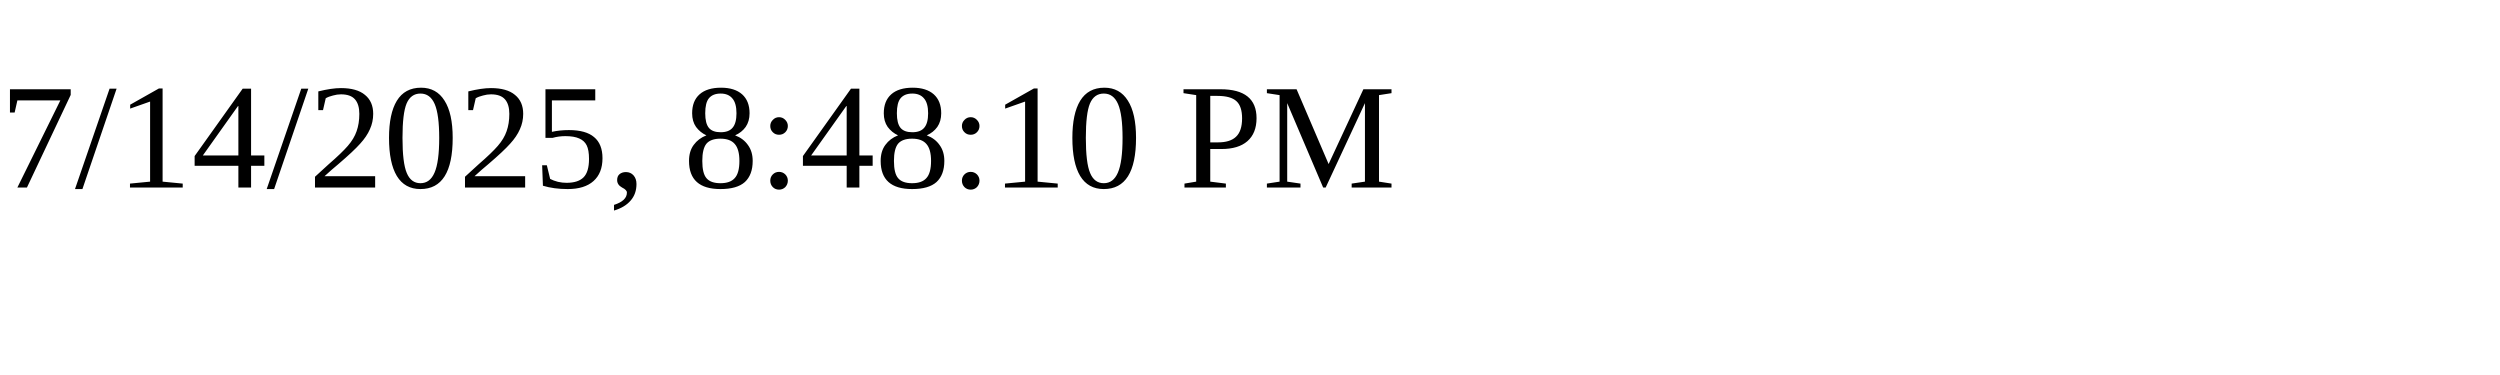
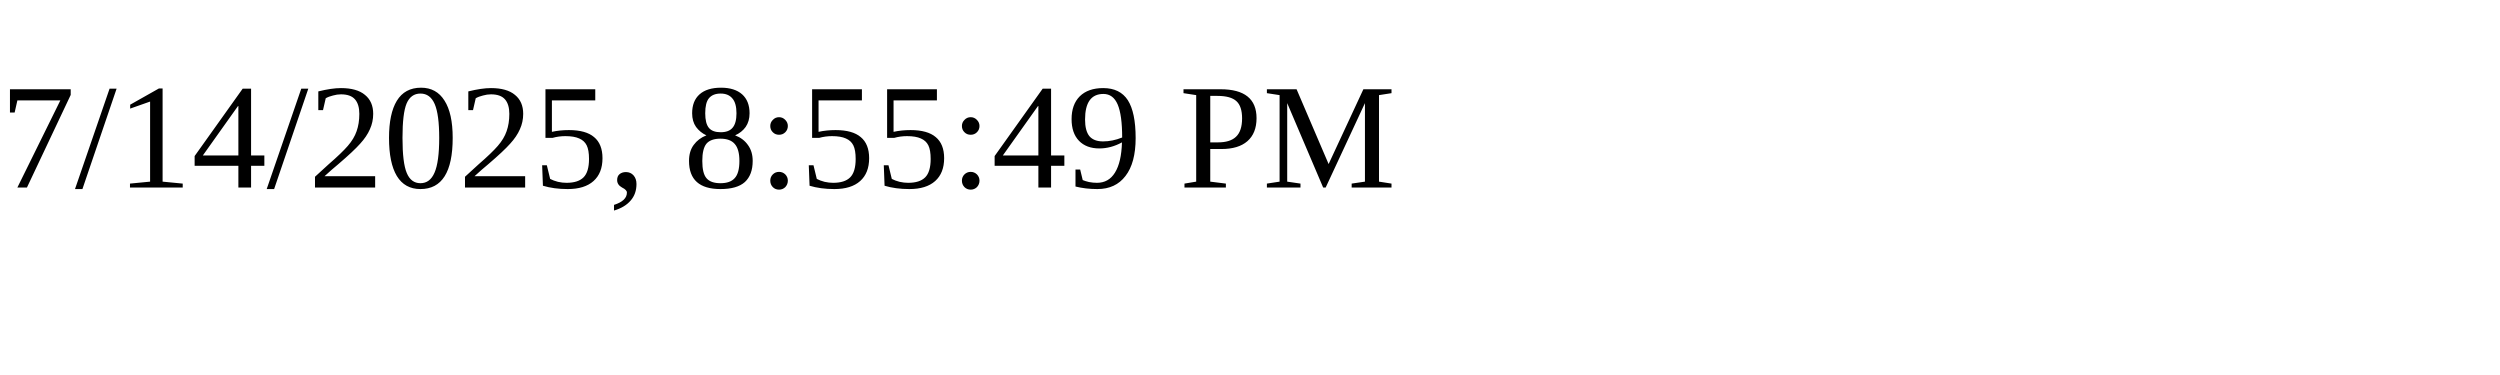
<svg xmlns="http://www.w3.org/2000/svg" height="30" width="200">
-   <text x="0" y="15">7/14/2025, 8:48:10 PM</text>
+   <text x="0" y="15">7/14/2025, 8:55:49 PM</text>
</svg>
